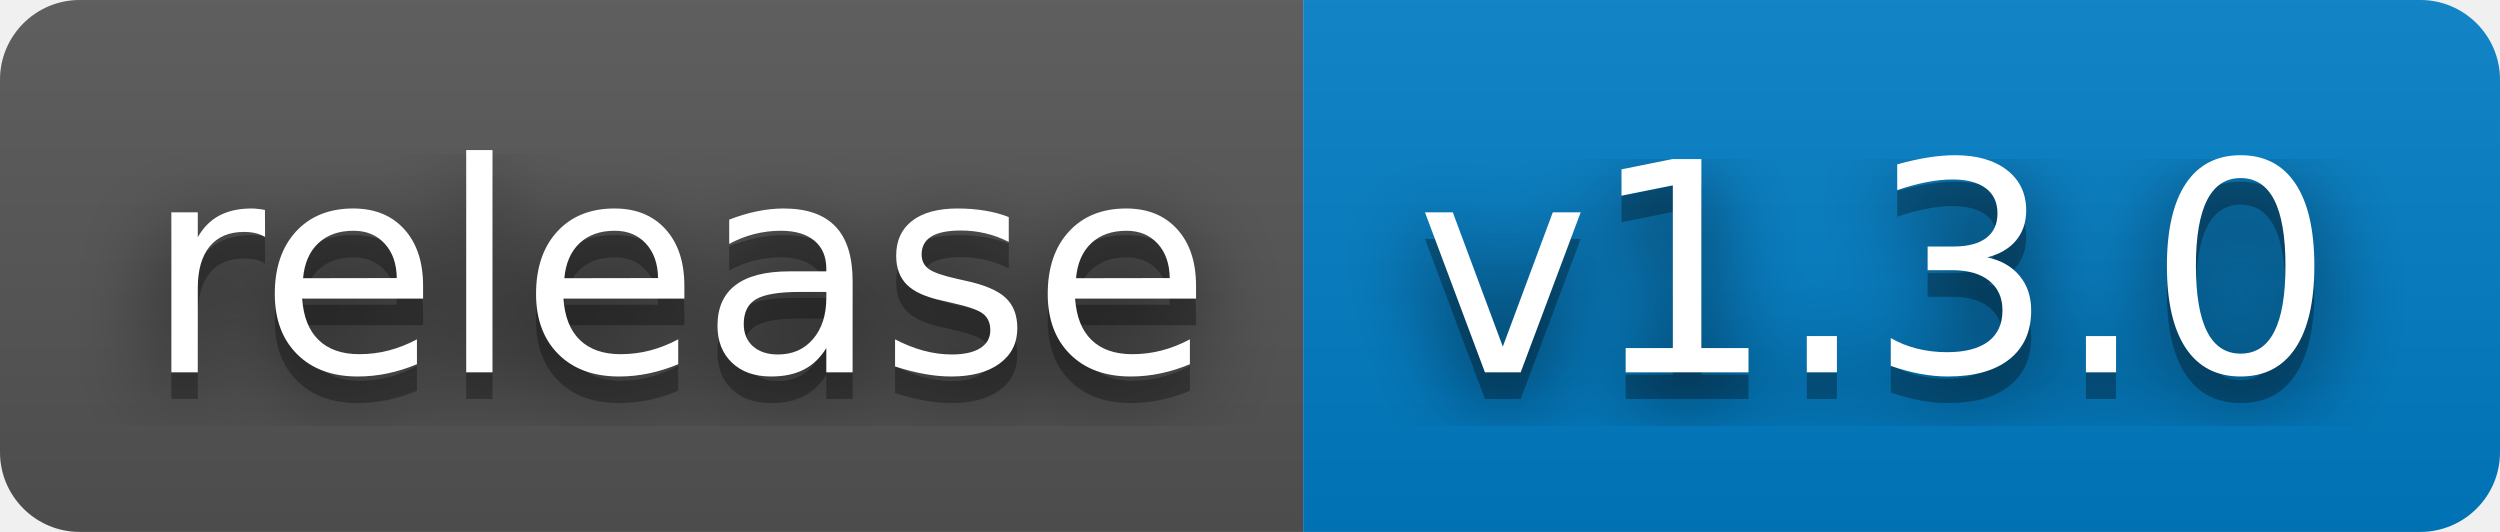
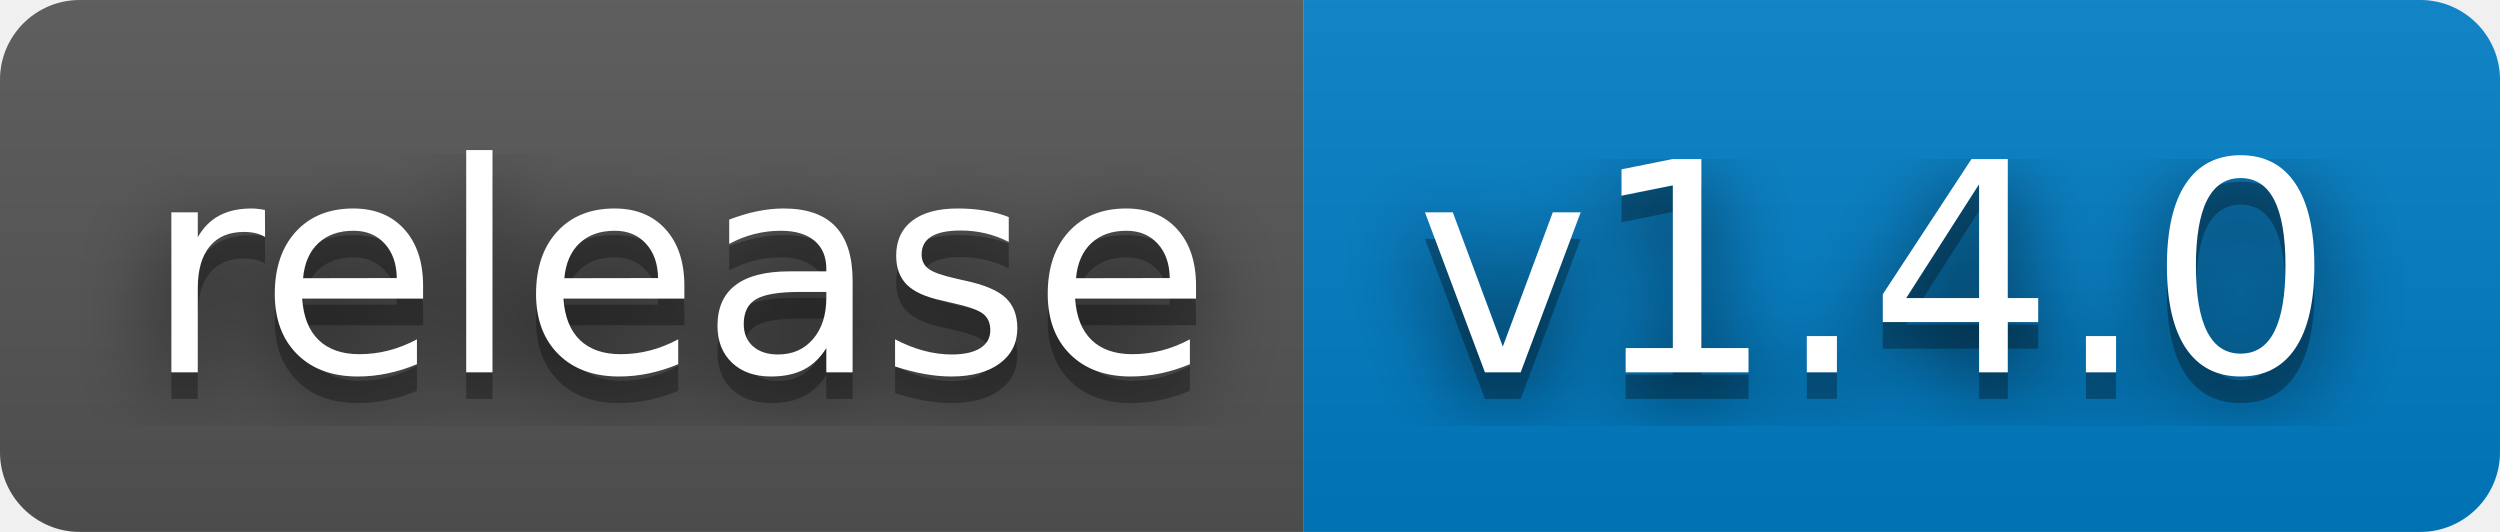
- <svg xmlns="http://www.w3.org/2000/svg" width="94" height="20" role="img" aria-label="release: v1.3.0">
+ <svg xmlns="http://www.w3.org/2000/svg" width="94" height="20" role="img" aria-label="release: v1.4.0">
  <filter id="blur">
    <feGaussianBlur stdDeviation="16" />
  </filter>
  <linearGradient id="s" x2="0" y2="100%">
    <stop offset="0" stop-color="#bbb" stop-opacity=".1" />
    <stop offset="1" stop-opacity=".1" />
  </linearGradient>
  <clipPath id="r">
    <rect width="94" height="20" rx="3" />
  </clipPath>
  <g clip-path="url(#r)">
    <rect width="49" height="20" fill="#555" />
    <rect x="49" width="45" height="20" fill="#007ec6" />
    <rect width="94" height="20" fill="url(#s)" />
  </g>
  <g fill="#fff" text-anchor="middle" font-family="Verdana,Geneva,DejaVu Sans,sans-serif" text-rendering="geometricPrecision" font-size="110">
    <g transform="scale(.1)">
      <g aria-hidden="true" fill="#010101">
        <text x="255" y="150" fill-opacity=".8" filter="url(#blur)" textLength="390">release</text>
        <text x="255" y="150" fill-opacity=".3" textLength="390">release</text>
      </g>
      <text x="255" y="140" textLength="390">release</text>
    </g>
    <g transform="scale(.1)">
      <g aria-hidden="true" fill="#010101">
-         <text x="705" y="150" fill-opacity=".8" filter="url(#blur)" textLength="350">v1.3.0</text>
-         <text x="705" y="150" fill-opacity=".3" textLength="350">v1.3.0</text>
+         <text x="705" y="150" fill-opacity=".8" filter="url(#blur)" textLength="350">v1.4.0</text>
+         <text x="705" y="150" fill-opacity=".3" textLength="350">v1.4.0</text>
      </g>
-       <text x="705" y="140" textLength="350">v1.3.0</text>
+       <text x="705" y="140" textLength="350">v1.4.0</text>
    </g>
  </g>
</svg>
